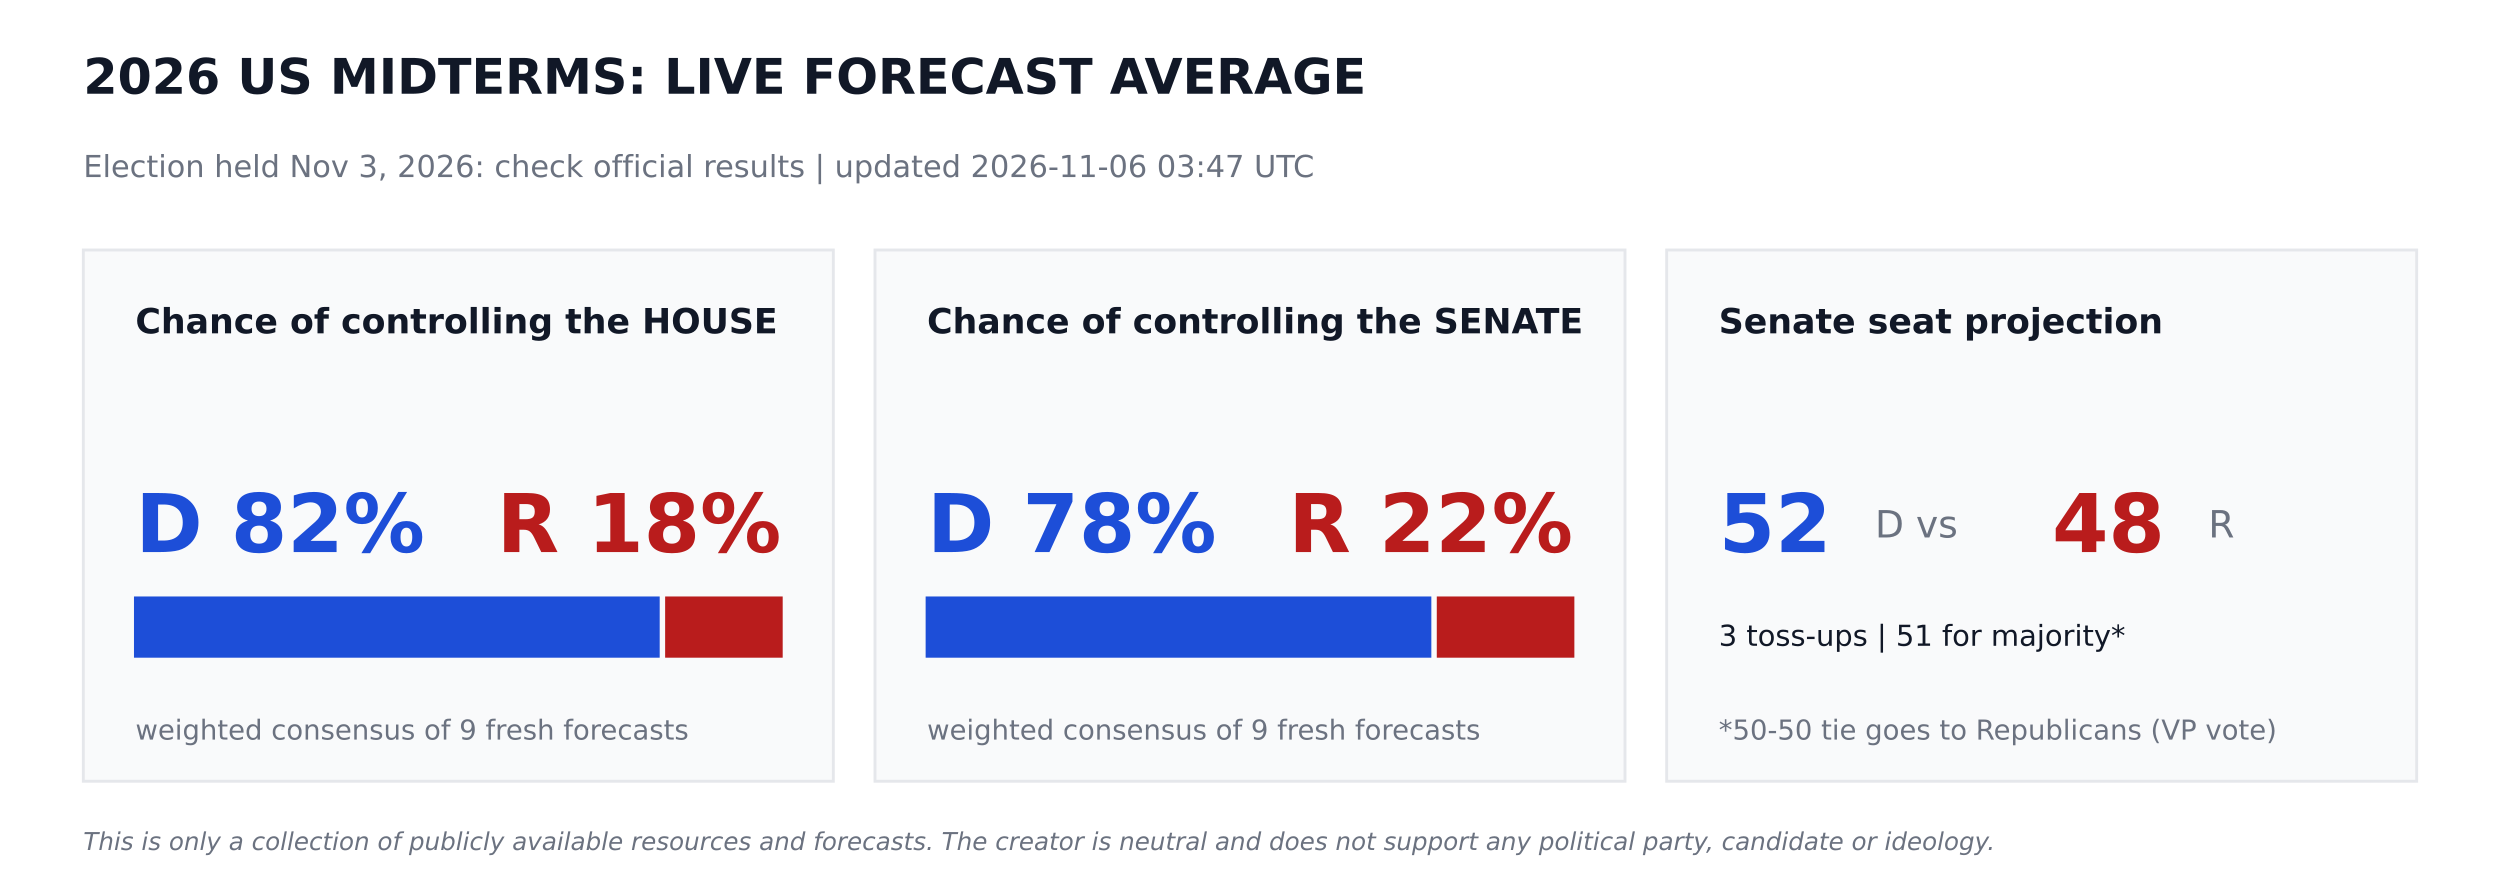
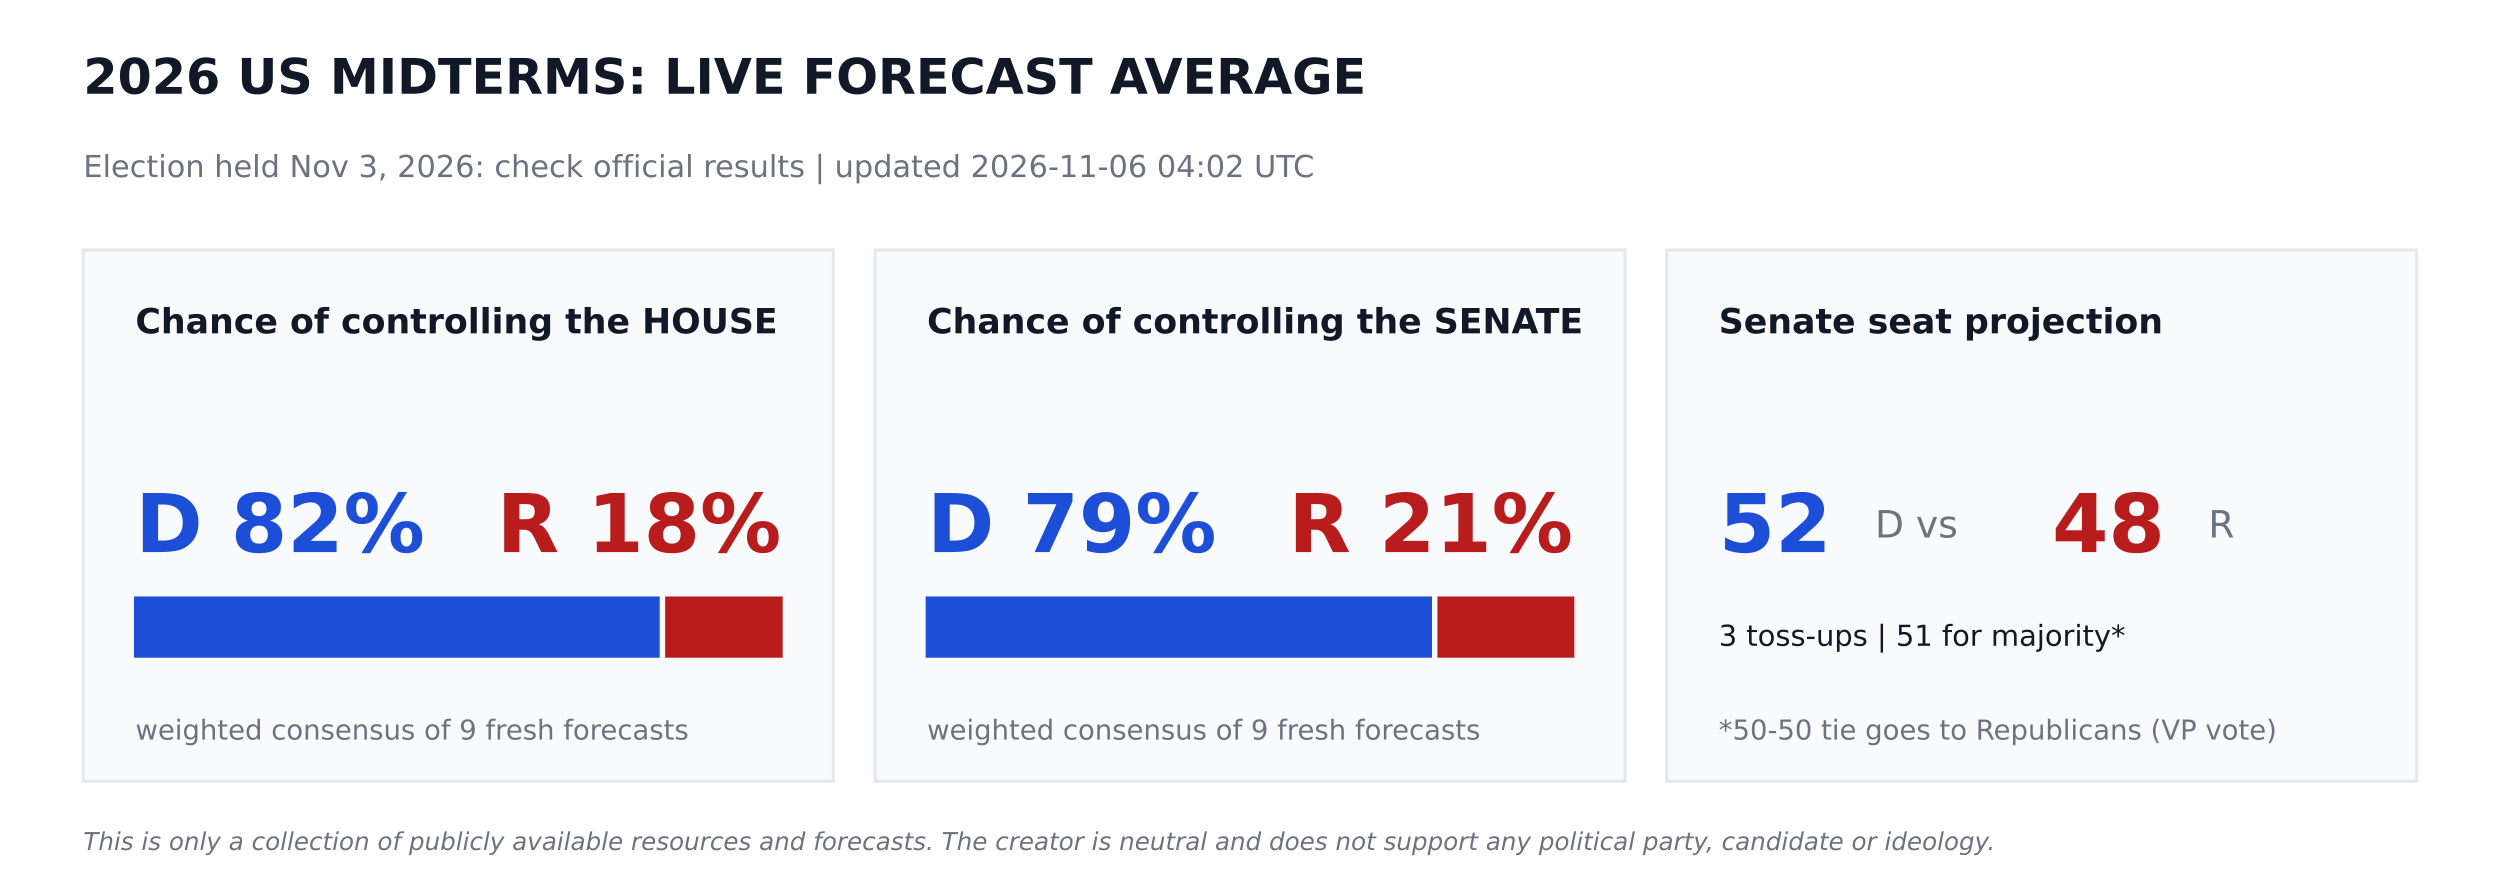
<svg xmlns="http://www.w3.org/2000/svg" width="864pt" height="302.4pt" viewBox="0 0 864 302.4" version="1.1">
  <defs>
    <style type="text/css">*{stroke-linejoin: round; stroke-linecap: butt}</style>
  </defs>
  <g id="figure_1">
    <g id="patch_1">
      <path d="M 0 302.4  L 864 302.4  L 864 0  L 0 0  z " style="fill: #ffffff" />
    </g>
    <g id="axes_1">
      <g id="patch_2">
-         <path d="M 28.8 270  L 288 270  L 288 86.4  L 28.8 86.4  z " clip-path="url(#p47c1fc493e)" style="fill: #f9fafb; stroke: #e5e7eb; stroke-linejoin: miter" />
+         <path d="M 28.8 270  L 288 270  L 288 86.4  L 28.8 86.4  z " clip-path="url(#p87fa985121)" style="fill: #f9fafb; stroke: #e5e7eb; stroke-linejoin: miter" />
      </g>
      <g id="patch_3">
-         <path d="M 46.8 226.8  L 227.491 226.8  L 227.491 206.64  L 46.8 206.64  z " clip-path="url(#p47c1fc493e)" style="fill: #1d4ed8; stroke: #1d4ed8; stroke-linejoin: miter" />
+         <path d="M 46.8 226.8  L 227.491 226.8  L 227.491 206.64  L 46.8 206.64  z " clip-path="url(#p87fa985121)" style="fill: #1d4ed8; stroke: #1d4ed8; stroke-linejoin: miter" />
      </g>
      <g id="patch_4">
-         <path d="M 230.371 226.8  L 270 226.8  L 270 206.64  L 230.371 206.64  z " clip-path="url(#p47c1fc493e)" style="fill: #b91c1c; stroke: #b91c1c; stroke-linejoin: miter" />
+         <path d="M 230.371 226.8  L 270 226.8  L 270 206.64  L 230.371 206.64  z " clip-path="url(#p87fa985121)" style="fill: #b91c1c; stroke: #b91c1c; stroke-linejoin: miter" />
      </g>
      <g id="patch_5">
-         <path d="M 302.4 270  L 561.6 270  L 561.6 86.4  L 302.4 86.4  z " clip-path="url(#p47c1fc493e)" style="fill: #f9fafb; stroke: #e5e7eb; stroke-linejoin: miter" />
+         <path d="M 302.4 270  L 561.6 270  L 561.6 86.4  L 302.4 86.4  z " clip-path="url(#p87fa985121)" style="fill: #f9fafb; stroke: #e5e7eb; stroke-linejoin: miter" />
      </g>
      <g id="patch_6">
-         <path d="M 320.4 226.8  L 494.172 226.8  L 494.172 206.64  L 320.4 206.64  z " clip-path="url(#p47c1fc493e)" style="fill: #1d4ed8; stroke: #1d4ed8; stroke-linejoin: miter" />
+         <path d="M 320.4 226.8  L 494.395 226.8  L 494.395 206.64  L 320.4 206.64  z " clip-path="url(#p87fa985121)" style="fill: #1d4ed8; stroke: #1d4ed8; stroke-linejoin: miter" />
      </g>
      <g id="patch_7">
-         <path d="M 497.052 226.8  L 543.6 226.8  L 543.6 206.64  L 497.052 206.64  z " clip-path="url(#p47c1fc493e)" style="fill: #b91c1c; stroke: #b91c1c; stroke-linejoin: miter" />
+         <path d="M 497.275 226.8  L 543.6 226.8  L 543.6 206.64  L 497.275 206.64  z " clip-path="url(#p87fa985121)" style="fill: #b91c1c; stroke: #b91c1c; stroke-linejoin: miter" />
      </g>
      <g id="patch_8">
-         <path d="M 576 270  L 835.2 270  L 835.2 86.4  L 576 86.4  z " clip-path="url(#p47c1fc493e)" style="fill: #f9fafb; stroke: #e5e7eb; stroke-linejoin: miter" />
+         <path d="M 576 270  L 835.2 270  L 835.2 86.4  L 576 86.4  z " clip-path="url(#p87fa985121)" style="fill: #f9fafb; stroke: #e5e7eb; stroke-linejoin: miter" />
      </g>
      <g id="text_1">
        <text style="font-weight: 700; font-size: 17px; font-family: 'DejaVu Sans'; text-anchor: start; fill: #111827" x="28.8" y="32.4" transform="rotate(-0 28.8 32.4)">2026 US MIDTERMS: LIVE FORECAST AVERAGE</text>
      </g>
      <g id="text_2">
-         <text style="font-size: 10.5px; font-family: 'DejaVu Sans'; text-anchor: start; fill: #6b7280" x="28.8" y="61.2" transform="rotate(-0 28.8 61.2)">Election held Nov 3, 2026: check official results   |   updated 2026-11-06 03:47 UTC</text>
+         <text style="font-size: 10.5px; font-family: 'DejaVu Sans'; text-anchor: start; fill: #6b7280" x="28.8" y="61.2" transform="rotate(-0 28.8 61.2)">Election held Nov 3, 2026: check official results   |   updated 2026-11-06 04:02 UTC</text>
      </g>
      <g id="text_3">
        <text style="font-weight: 700; font-size: 12px; font-family: 'DejaVu Sans'; text-anchor: start; fill: #111827" x="46.8" y="115.2" transform="rotate(-0 46.8 115.2)">Chance of controlling the HOUSE</text>
      </g>
      <g id="text_4">
        <text style="font-weight: 700; font-size: 28px; font-family: 'DejaVu Sans'; text-anchor: start; fill: #1d4ed8" x="46.8" y="190.8" transform="rotate(-0 46.8 190.8)">D 82%</text>
      </g>
      <g id="text_5">
        <text style="font-weight: 700; font-size: 28px; font-family: 'DejaVu Sans'; text-anchor: end; fill: #b91c1c" x="270" y="190.8" transform="rotate(-0 270 190.8)">R 18%</text>
      </g>
      <g id="text_6">
        <text style="font-size: 9.5px; font-family: 'DejaVu Sans'; text-anchor: start; fill: #6b7280" x="46.8" y="255.6" transform="rotate(-0 46.8 255.6)">weighted consensus of 9 fresh forecasts</text>
      </g>
      <g id="text_7">
        <text style="font-weight: 700; font-size: 12px; font-family: 'DejaVu Sans'; text-anchor: start; fill: #111827" x="320.4" y="115.2" transform="rotate(-0 320.4 115.2)">Chance of controlling the SENATE</text>
      </g>
      <g id="text_8">
-         <text style="font-weight: 700; font-size: 28px; font-family: 'DejaVu Sans'; text-anchor: start; fill: #1d4ed8" x="320.4" y="190.8" transform="rotate(-0 320.4 190.8)">D 78%</text>
+         <text style="font-weight: 700; font-size: 28px; font-family: 'DejaVu Sans'; text-anchor: start; fill: #1d4ed8" x="320.4" y="190.8" transform="rotate(-0 320.4 190.8)">D 79%</text>
      </g>
      <g id="text_9">
-         <text style="font-weight: 700; font-size: 28px; font-family: 'DejaVu Sans'; text-anchor: end; fill: #b91c1c" x="543.6" y="190.8" transform="rotate(-0 543.6 190.8)">R 22%</text>
+         <text style="font-weight: 700; font-size: 28px; font-family: 'DejaVu Sans'; text-anchor: end; fill: #b91c1c" x="543.6" y="190.8" transform="rotate(-0 543.6 190.8)">R 21%</text>
      </g>
      <g id="text_10">
        <text style="font-size: 9.5px; font-family: 'DejaVu Sans'; text-anchor: start; fill: #6b7280" x="320.4" y="255.6" transform="rotate(-0 320.4 255.6)">weighted consensus of 9 fresh forecasts</text>
      </g>
      <g id="text_11">
        <text style="font-weight: 700; font-size: 12px; font-family: 'DejaVu Sans'; text-anchor: start; fill: #111827" x="594" y="115.2" transform="rotate(-0 594 115.2)">Senate seat projection</text>
      </g>
      <g id="text_12">
        <text style="font-weight: 700; font-size: 28px; font-family: 'DejaVu Sans'; text-anchor: start; fill: #1d4ed8" x="594" y="190.8" transform="rotate(-0 594 190.8)">52</text>
      </g>
      <g id="text_13">
        <text style="font-size: 13px; font-family: 'DejaVu Sans'; text-anchor: start; fill: #6b7280" x="648" y="185.76" transform="rotate(-0 648 185.76)">D  vs</text>
      </g>
      <g id="text_14">
        <text style="font-weight: 700; font-size: 28px; font-family: 'DejaVu Sans'; text-anchor: start; fill: #b91c1c" x="709.2" y="190.8" transform="rotate(-0 709.2 190.8)">48</text>
      </g>
      <g id="text_15">
        <text style="font-size: 13px; font-family: 'DejaVu Sans'; text-anchor: start; fill: #6b7280" x="763.2" y="185.76" transform="rotate(-0 763.2 185.76)">R</text>
      </g>
      <g id="text_16">
        <text style="font-size: 10px; font-family: 'DejaVu Sans'; text-anchor: start; fill: #111827" x="594" y="223.2" transform="rotate(-0 594 223.2)">3 toss-ups  |  51 for majority*</text>
      </g>
      <g id="text_17">
        <text style="font-size: 9.5px; font-family: 'DejaVu Sans'; text-anchor: start; fill: #6b7280" x="594" y="255.6" transform="rotate(-0 594 255.6)">*50-50 tie goes to Republicans (VP vote)</text>
      </g>
      <g id="text_18">
        <text style="font-style: italic; font-size: 8.5px; font-family: 'DejaVu Sans'; text-anchor: start; fill: #6b7280" x="28.8" y="293.76" transform="rotate(-0 28.8 293.76)">This is only a collection of publicly available resources and forecasts. The creator is neutral and does not support any political party, candidate or ideology.</text>
      </g>
    </g>
  </g>
  <defs>
-     <clipPath id="p47c1fc493e">
+     <clipPath id="p87fa985121">
      <rect x="0" y="0" width="864" height="302.4" />
    </clipPath>
  </defs>
</svg>
